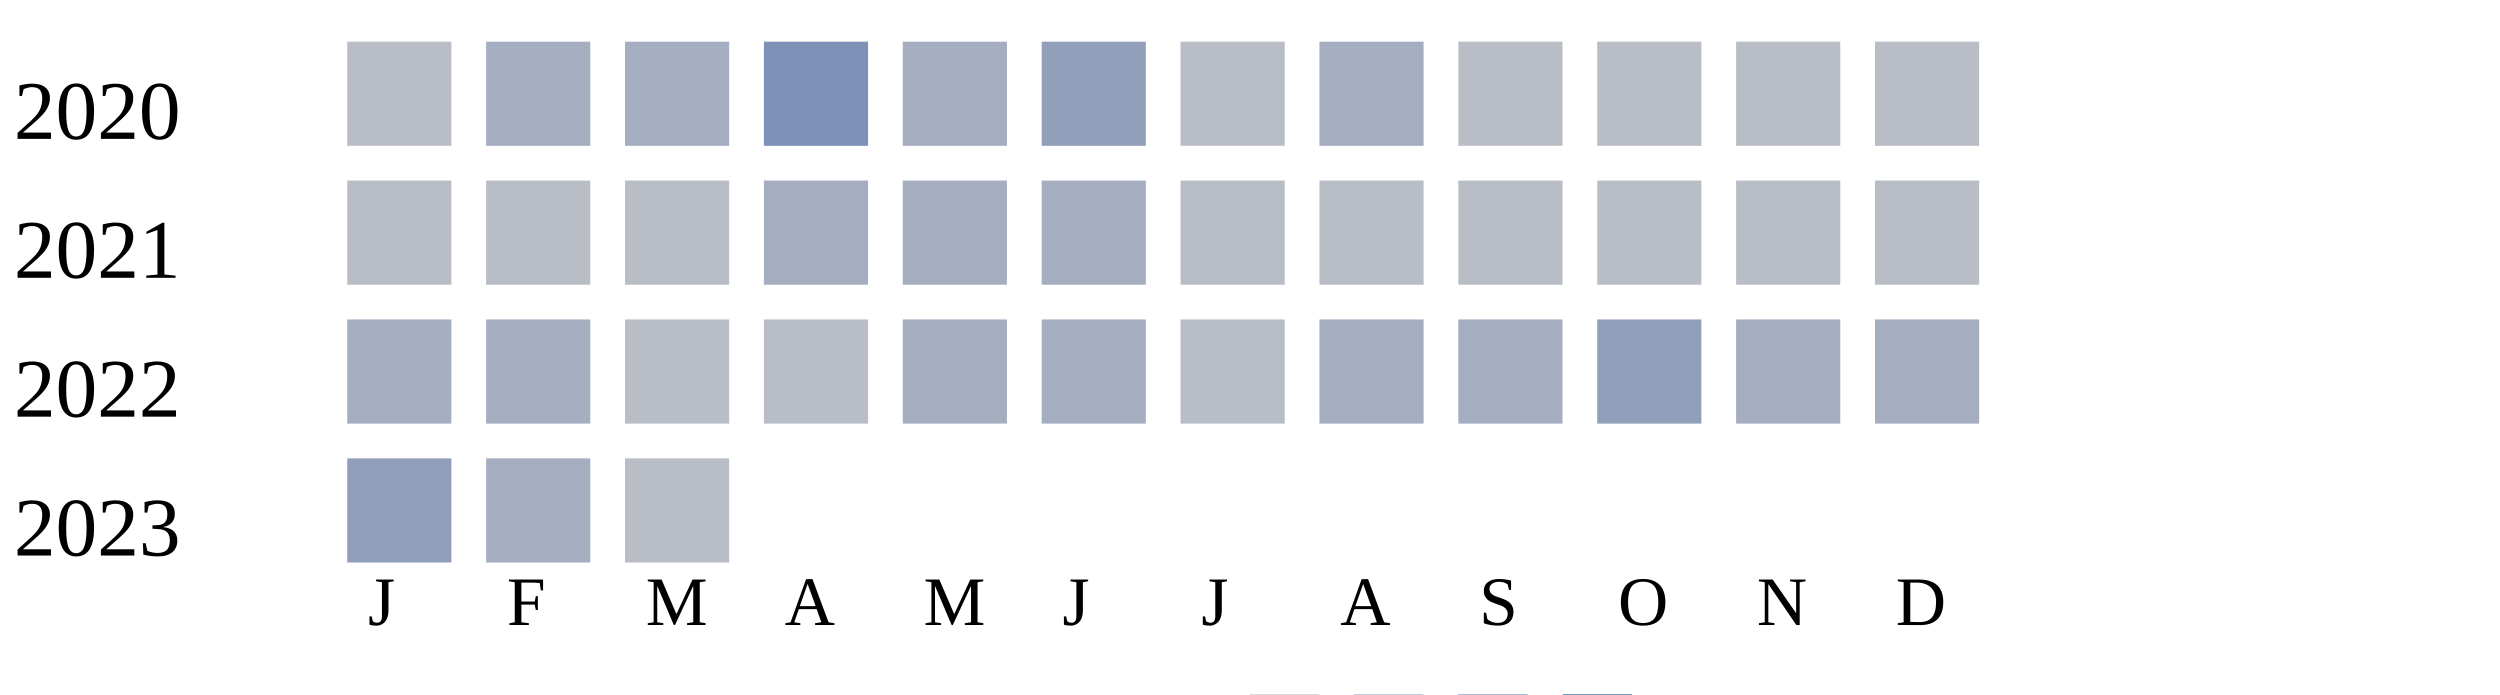
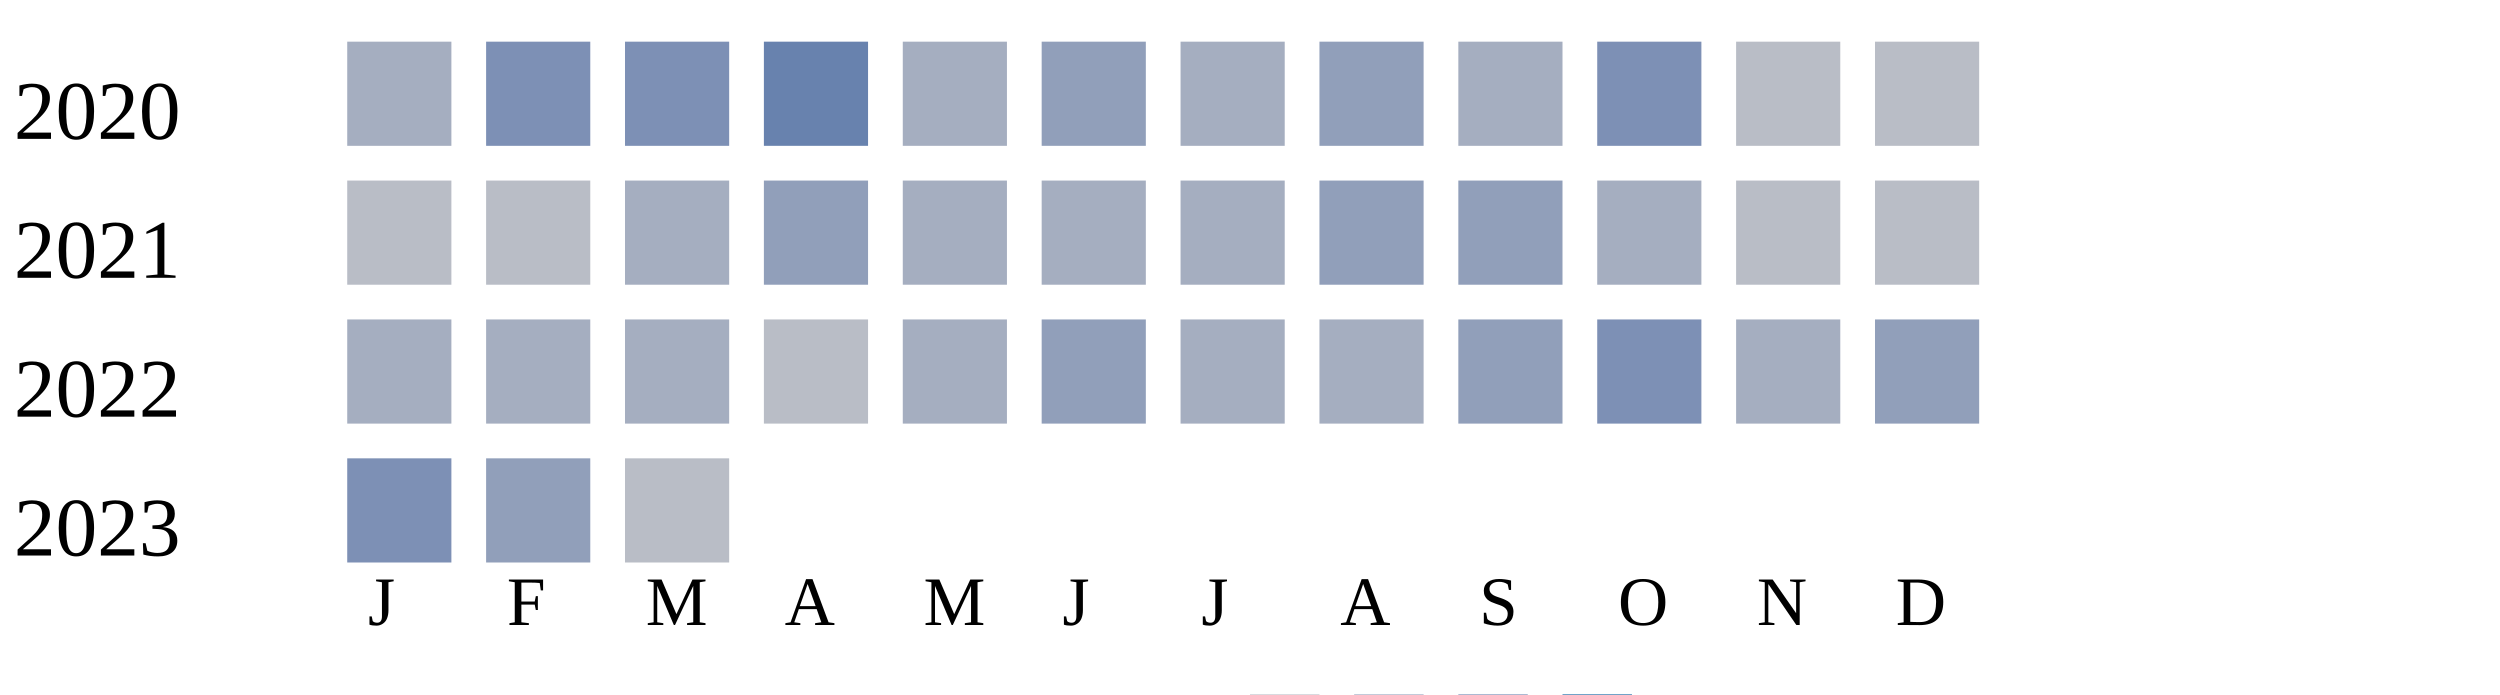
<svg xmlns="http://www.w3.org/2000/svg" width="360" height="100">
  <g transform="translate(0 0)">
    <text x="2" y="20">2020</text>
-     <rect x="50" y="6" width="15" height="15" fill="#b9bdc6" />
-     <rect x="70" y="6" width="15" height="15" fill="#a5aec0" />
-     <rect x="90" y="6" width="15" height="15" fill="#a5aec0" />
-     <rect x="110" y="6" width="15" height="15" fill="#7d90b5" />
+     <rect x="50" y="6" width="15" height="15" fill="#a5aec0" />
+     <rect x="70" y="6" width="15" height="15" fill="#7d90b5" />
+     <rect x="90" y="6" width="15" height="15" fill="#7d90b5" />
+     <rect x="110" y="6" width="15" height="15" fill="#6882ae" />
    <rect x="130" y="6" width="15" height="15" fill="#a5aec0" />
    <rect x="150" y="6" width="15" height="15" fill="#919fba" />
-     <rect x="170" y="6" width="15" height="15" fill="#b9bdc6" />
-     <rect x="190" y="6" width="15" height="15" fill="#a5aec0" />
-     <rect x="210" y="6" width="15" height="15" fill="#b9bdc6" />
-     <rect x="230" y="6" width="15" height="15" fill="#b9bdc6" />
+     <rect x="170" y="6" width="15" height="15" fill="#a5aec0" />
+     <rect x="190" y="6" width="15" height="15" fill="#919fba" />
+     <rect x="210" y="6" width="15" height="15" fill="#a5aec0" />
+     <rect x="230" y="6" width="15" height="15" fill="#7d90b5" />
    <rect x="250" y="6" width="15" height="15" fill="#b9bdc6" />
    <rect x="270" y="6" width="15" height="15" fill="#b9bdc6" />
  </g>
  <g transform="translate(0 20)">
    <text x="2" y="20">2021</text>
    <rect x="50" y="6" width="15" height="15" fill="#b9bdc6" />
    <rect x="70" y="6" width="15" height="15" fill="#b9bdc6" />
-     <rect x="90" y="6" width="15" height="15" fill="#b9bdc6" />
-     <rect x="110" y="6" width="15" height="15" fill="#a5aec0" />
+     <rect x="90" y="6" width="15" height="15" fill="#a5aec0" />
+     <rect x="110" y="6" width="15" height="15" fill="#919fba" />
    <rect x="130" y="6" width="15" height="15" fill="#a5aec0" />
    <rect x="150" y="6" width="15" height="15" fill="#a5aec0" />
-     <rect x="170" y="6" width="15" height="15" fill="#b9bdc6" />
-     <rect x="190" y="6" width="15" height="15" fill="#b9bdc6" />
-     <rect x="210" y="6" width="15" height="15" fill="#b9bdc6" />
-     <rect x="230" y="6" width="15" height="15" fill="#b9bdc6" />
+     <rect x="170" y="6" width="15" height="15" fill="#a5aec0" />
+     <rect x="190" y="6" width="15" height="15" fill="#919fba" />
+     <rect x="210" y="6" width="15" height="15" fill="#919fba" />
+     <rect x="230" y="6" width="15" height="15" fill="#a5aec0" />
    <rect x="250" y="6" width="15" height="15" fill="#b9bdc6" />
    <rect x="270" y="6" width="15" height="15" fill="#b9bdc6" />
  </g>
  <g transform="translate(0 40)">
    <text x="2" y="20">2022</text>
    <rect x="50" y="6" width="15" height="15" fill="#a5aec0" />
    <rect x="70" y="6" width="15" height="15" fill="#a5aec0" />
-     <rect x="90" y="6" width="15" height="15" fill="#b9bdc6" />
+     <rect x="90" y="6" width="15" height="15" fill="#a5aec0" />
    <rect x="110" y="6" width="15" height="15" fill="#b9bdc6" />
    <rect x="130" y="6" width="15" height="15" fill="#a5aec0" />
-     <rect x="150" y="6" width="15" height="15" fill="#a5aec0" />
-     <rect x="170" y="6" width="15" height="15" fill="#b9bdc6" />
+     <rect x="150" y="6" width="15" height="15" fill="#919fba" />
+     <rect x="170" y="6" width="15" height="15" fill="#a5aec0" />
    <rect x="190" y="6" width="15" height="15" fill="#a5aec0" />
-     <rect x="210" y="6" width="15" height="15" fill="#a5aec0" />
-     <rect x="230" y="6" width="15" height="15" fill="#919fba" />
+     <rect x="210" y="6" width="15" height="15" fill="#919fba" />
+     <rect x="230" y="6" width="15" height="15" fill="#7d90b5" />
    <rect x="250" y="6" width="15" height="15" fill="#a5aec0" />
-     <rect x="270" y="6" width="15" height="15" fill="#a5aec0" />
+     <rect x="270" y="6" width="15" height="15" fill="#919fba" />
  </g>
  <g transform="translate(0 60)">
    <text x="2" y="20">2023</text>
-     <rect x="50" y="6" width="15" height="15" fill="#919fba" />
-     <rect x="70" y="6" width="15" height="15" fill="#a5aec0" />
+     <rect x="50" y="6" width="15" height="15" fill="#7d90b5" />
+     <rect x="70" y="6" width="15" height="15" fill="#919fba" />
    <rect x="90" y="6" width="15" height="15" fill="#b9bdc6" />
  </g>
  <text style="font-size: 10px; text-align: center" x="53" y="90">J</text>
  <text style="font-size: 10px; text-align: center" x="73" y="90">F</text>
  <text style="font-size: 10px; text-align: center" x="93" y="90">M</text>
  <text style="font-size: 10px; text-align: center" x="113" y="90">A</text>
  <text style="font-size: 10px; text-align: center" x="133" y="90">M</text>
  <text style="font-size: 10px; text-align: center" x="153" y="90">J</text>
  <text style="font-size: 10px; text-align: center" x="173" y="90">J</text>
  <text style="font-size: 10px; text-align: center" x="193" y="90">A</text>
  <text style="font-size: 10px; text-align: center" x="213" y="90">S</text>
  <text style="font-size: 10px; text-align: center" x="233" y="90">O</text>
  <text style="font-size: 10px; text-align: center" x="253" y="90">N</text>
  <text style="font-size: 10px; text-align: center" x="273" y="90">D</text>
  <text style="font-size: 10px;" x="155" y="109">Less</text>
  <rect fill="#b9bdc6" width="10" height="10" x="180" y="100" />
  <rect fill="#919fba" width="10" height="10" x="195" y="100" />
  <rect fill="#6882ae" width="10" height="10" x="210" y="100" />
  <rect fill="#005a9c" width="10" height="10" x="225" y="100" />
  <text x="240" y="109" style="font-size: 10px;">More</text>
</svg>
